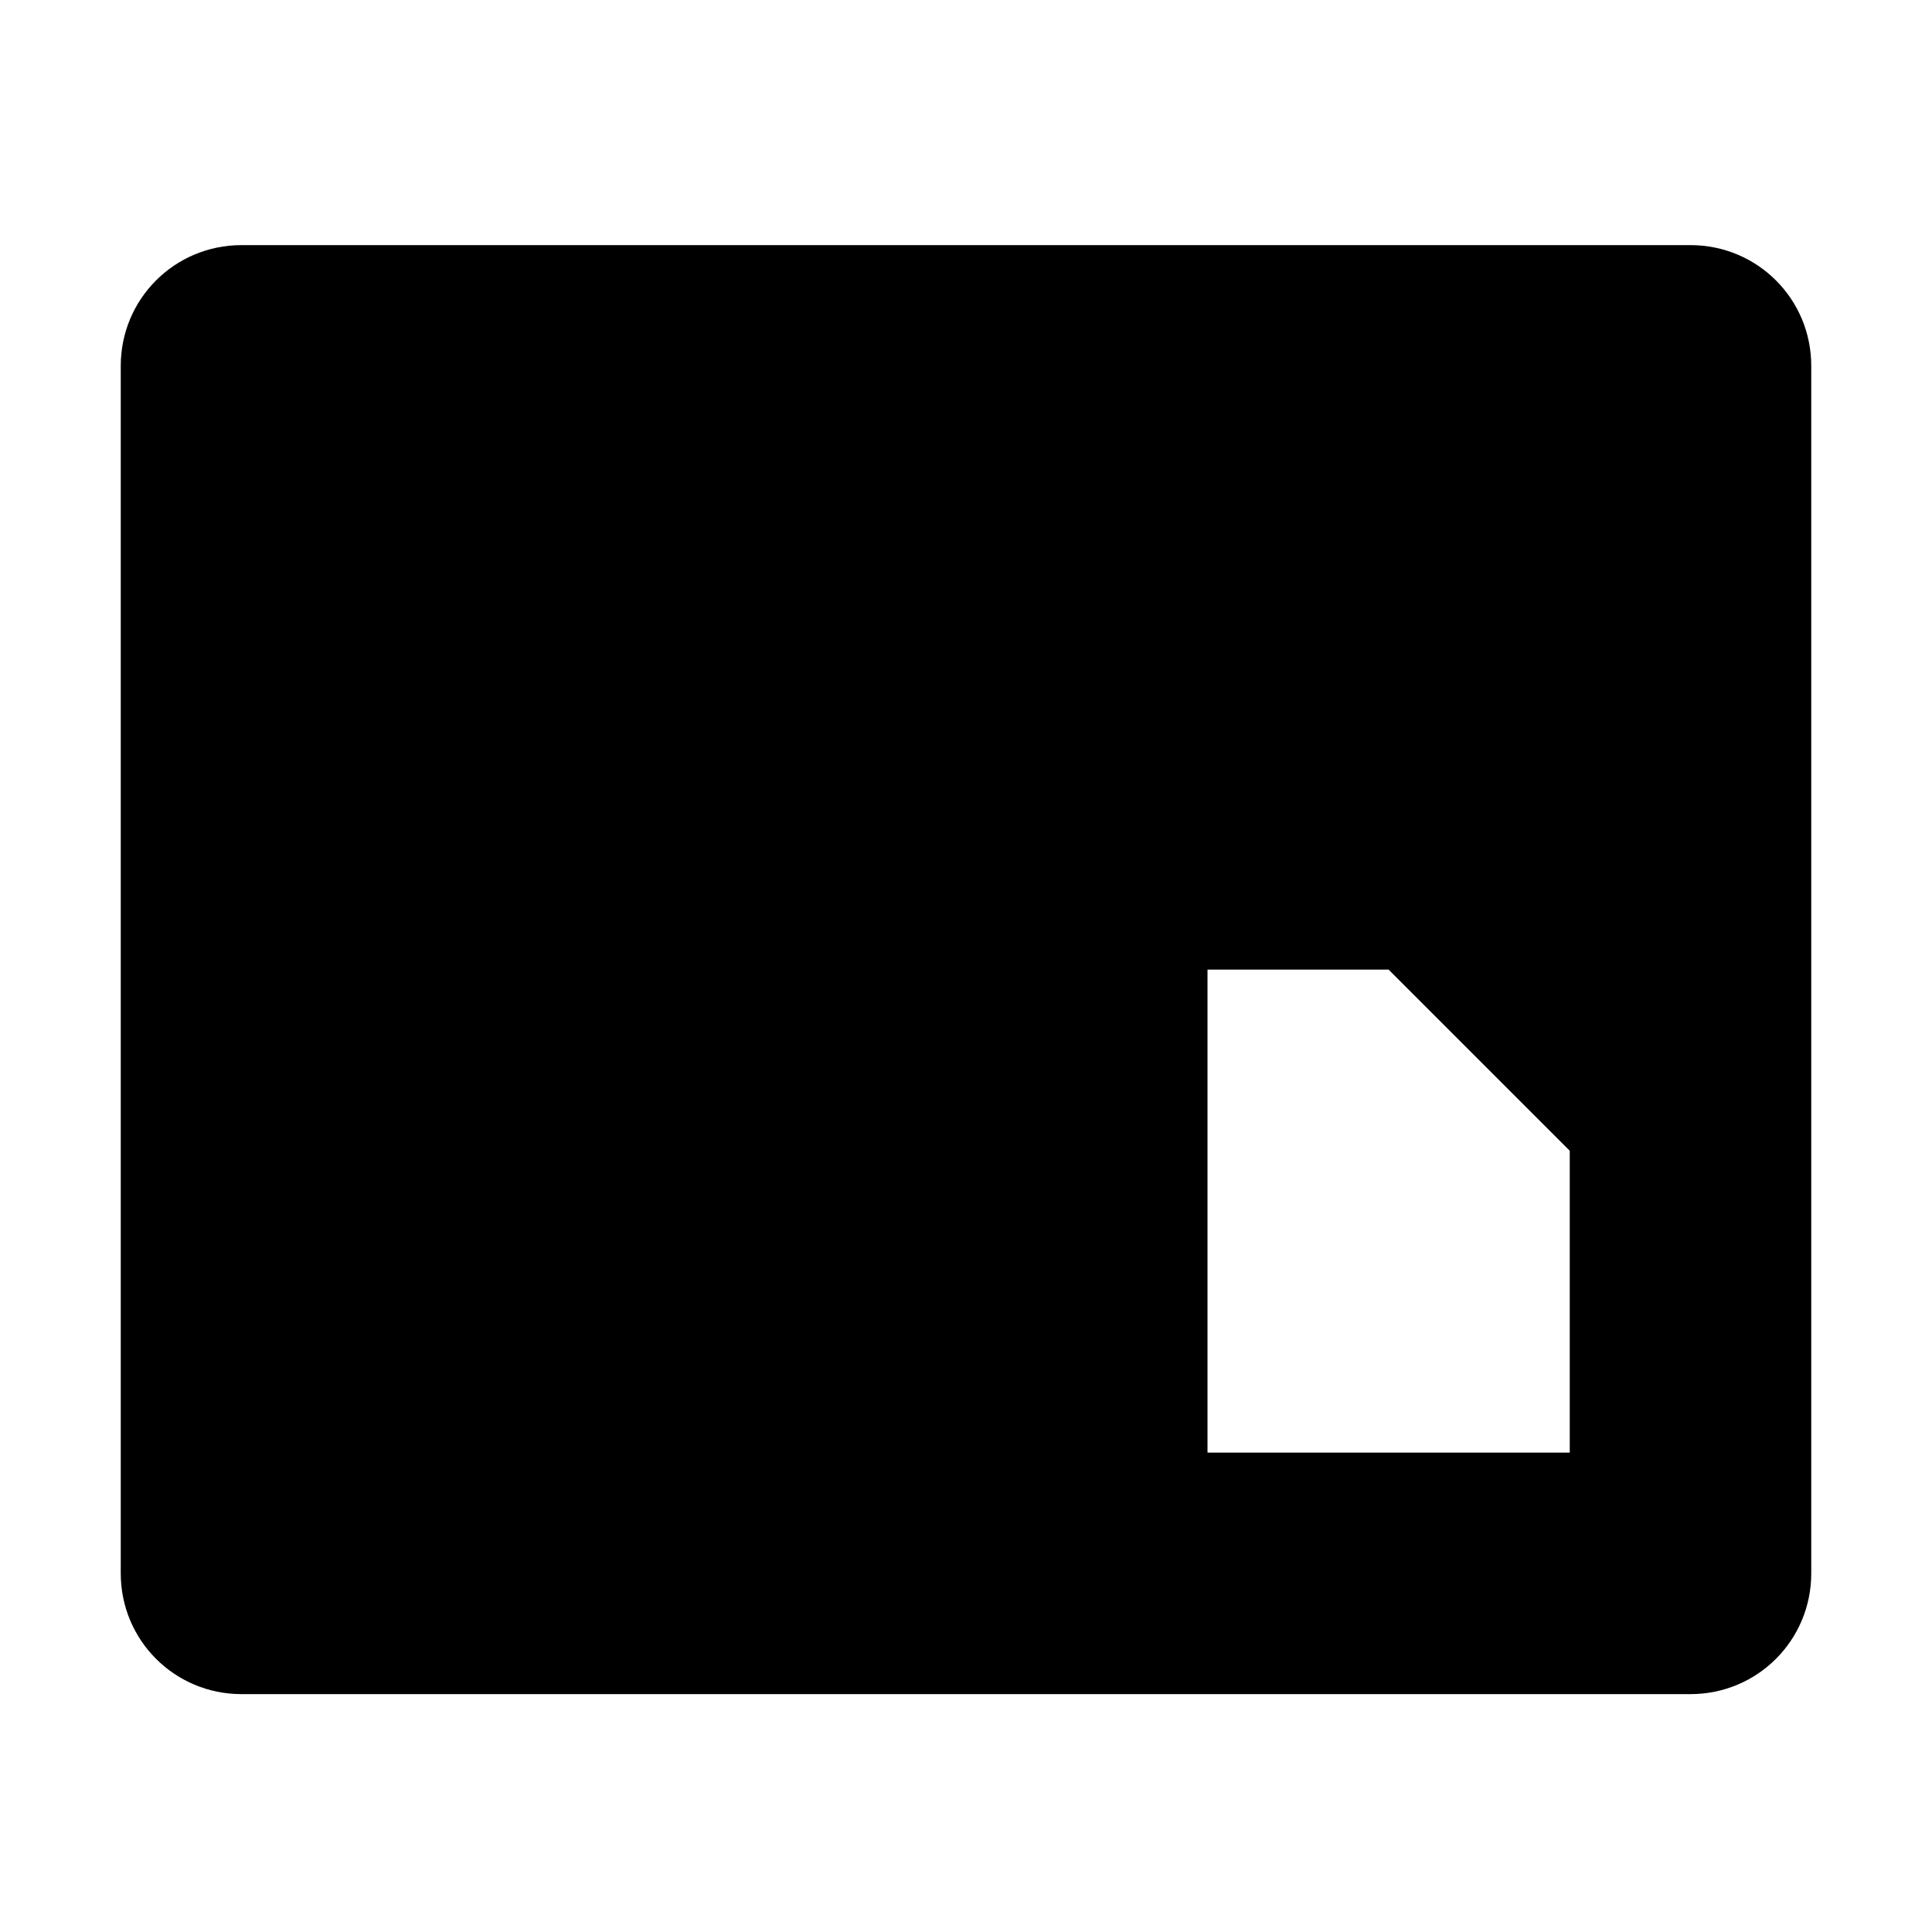
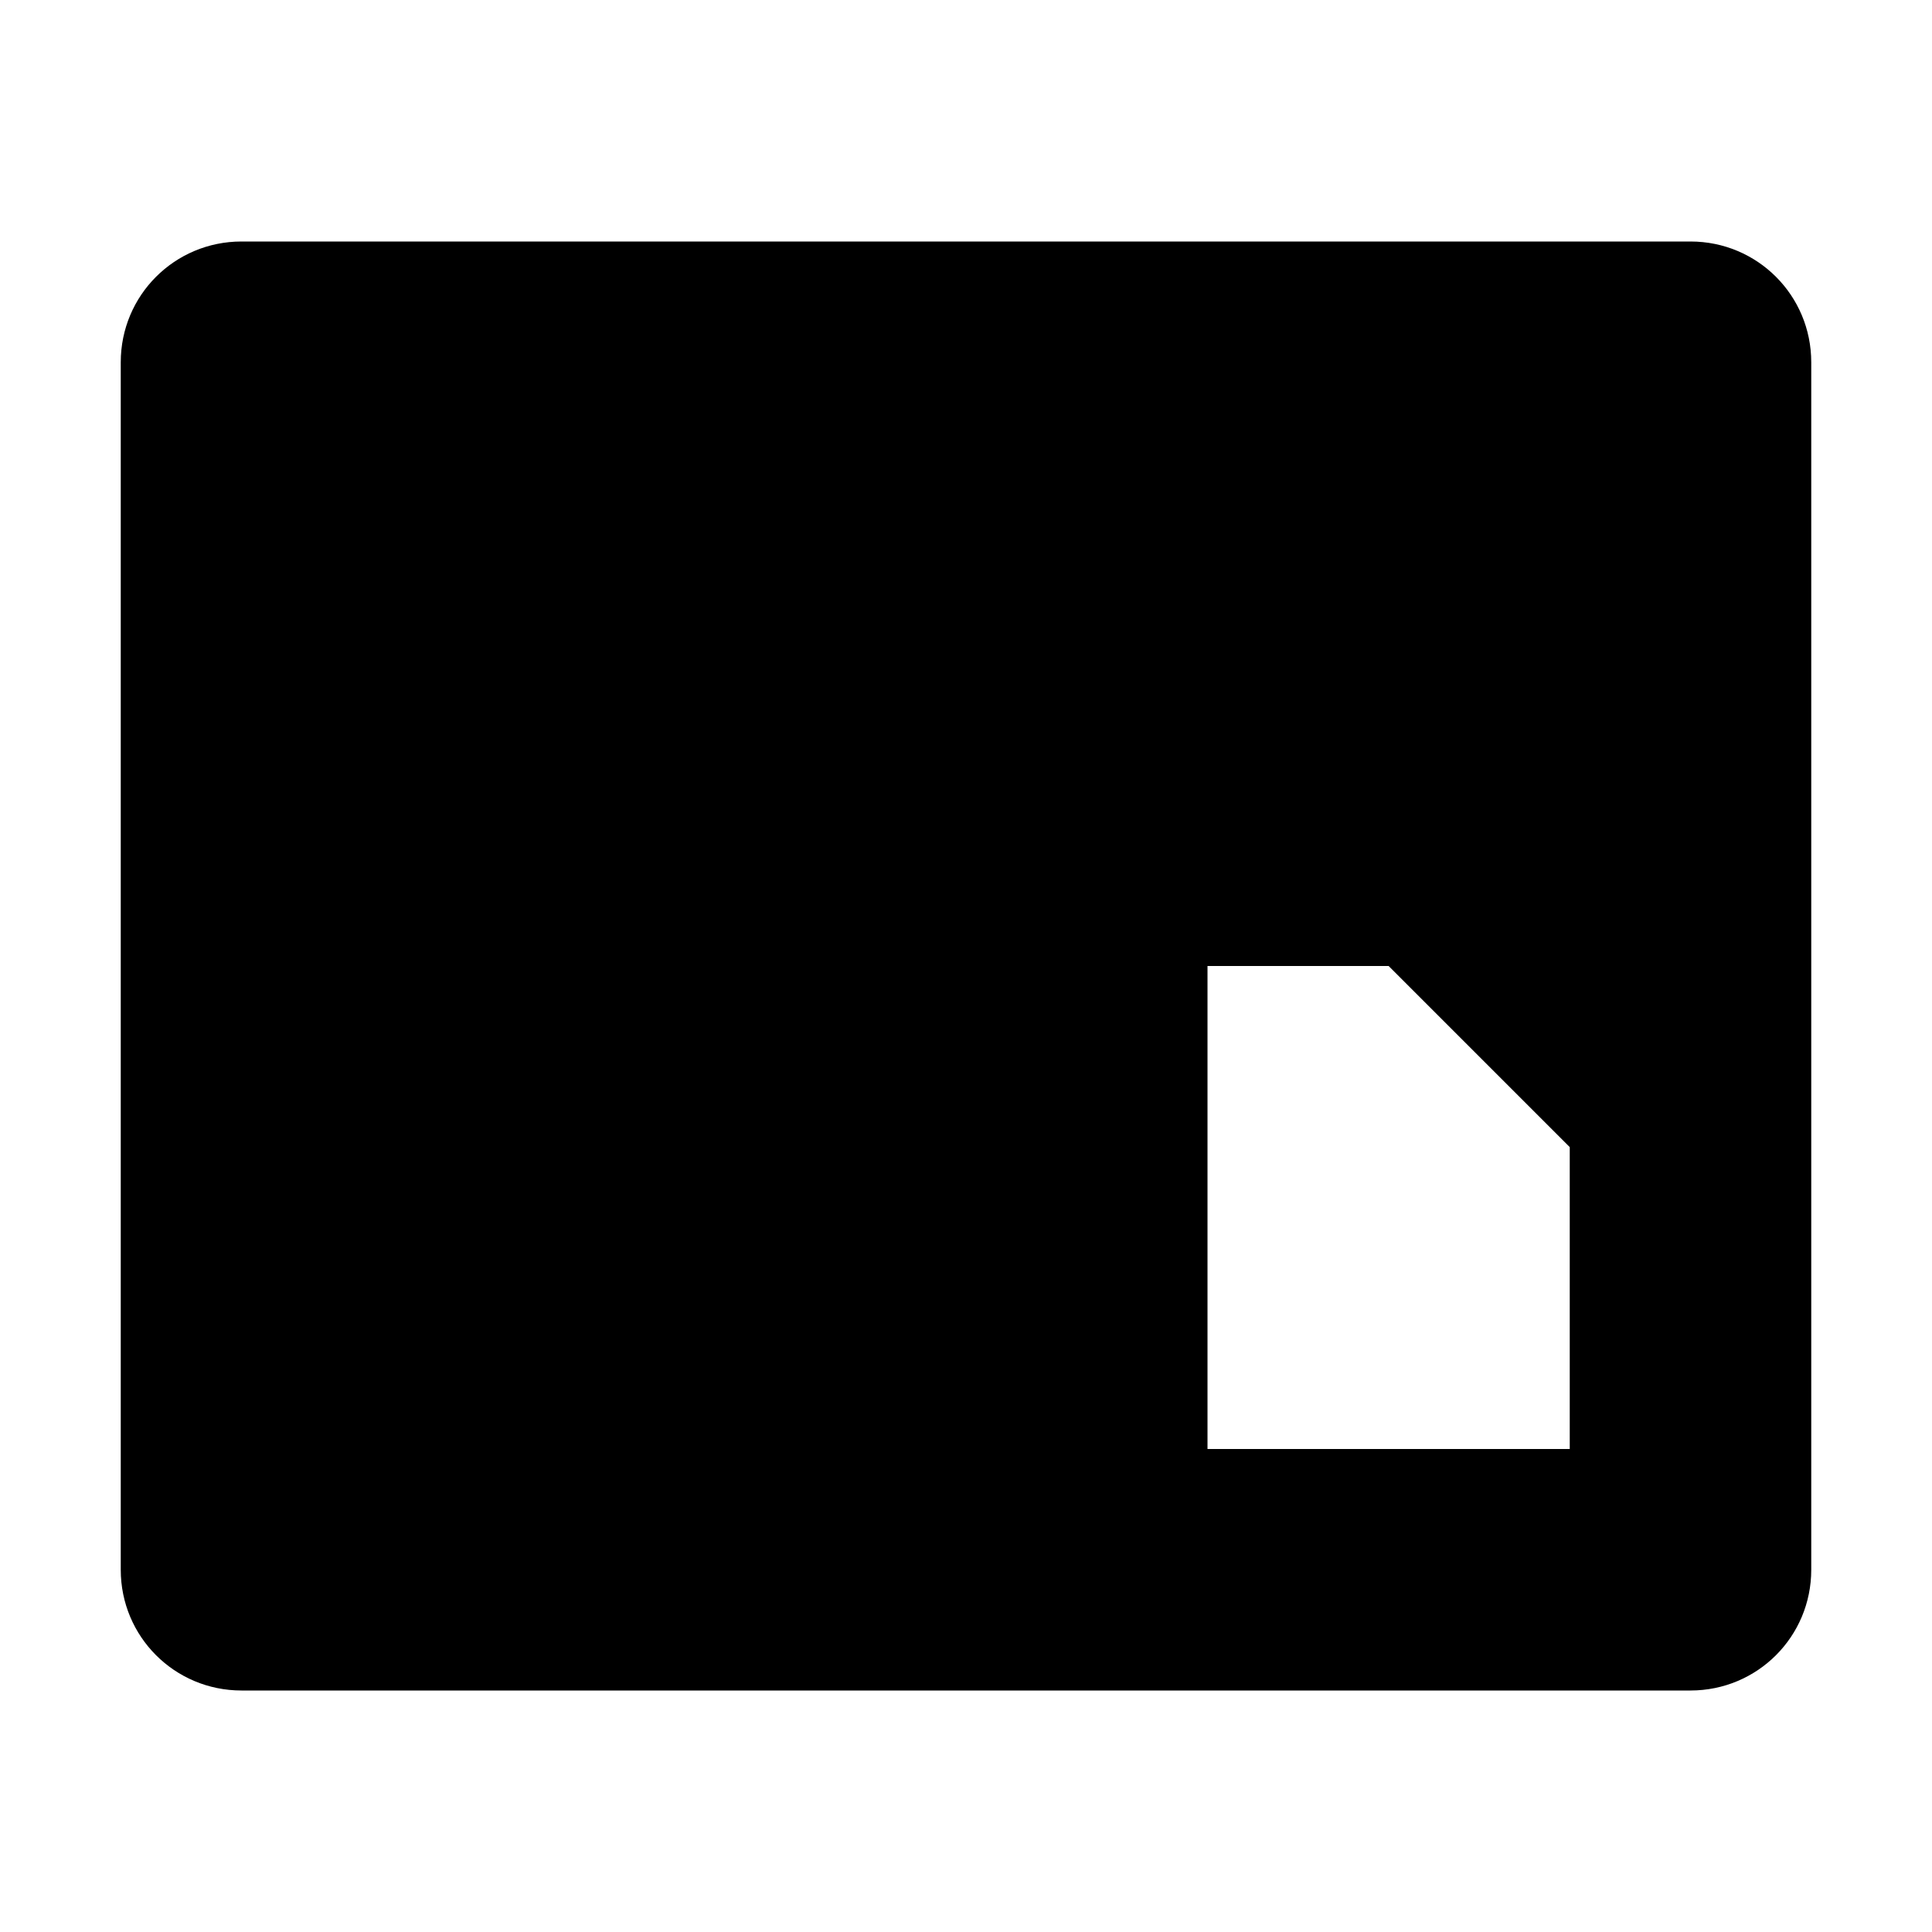
- <svg xmlns="http://www.w3.org/2000/svg" id="svg7384" style="enable-background:new" height="16" width="16" version="1.1">
-   <g id="layer1" transform="translate(-487 -186.97)">
-     <path id="rect8476-5" opacity="1" d="m488 200c0 0.554 0.446 1 1 1h12c0.554 0 1-0.446 1-1v-10c0-0.554-0.446-1-1-1h-12c-0.554 0-1 0.446-1 1zm9-1v-4h1.5l1.5 1.5v2.5z" />
-   </g>
+ <svg xmlns="http://www.w3.org/2000/svg" viewBox="0 0 16 16">
+   <defs>
+     <style type="text/css" id="current-color-scheme">
+       .ColorScheme-Text {
+         color:#000000;
+       }
+       </style>
+   </defs>
+   <path style="fill:currentColor;opacity:1" class="ColorScheme-Text" d="m 1,13 c 0,0.554 0.446,1 1,1 l 12,0 c 0.554,0 1,-0.446 1,-1 L 15,3 C 15,2.446 14.554,2 14,2 L 2,2 C 1.446,2 1,2.446 1,3 Z m 9,-1 0,-4 1.5,0 1.5,1.5 0,2.5 z" />
</svg>
